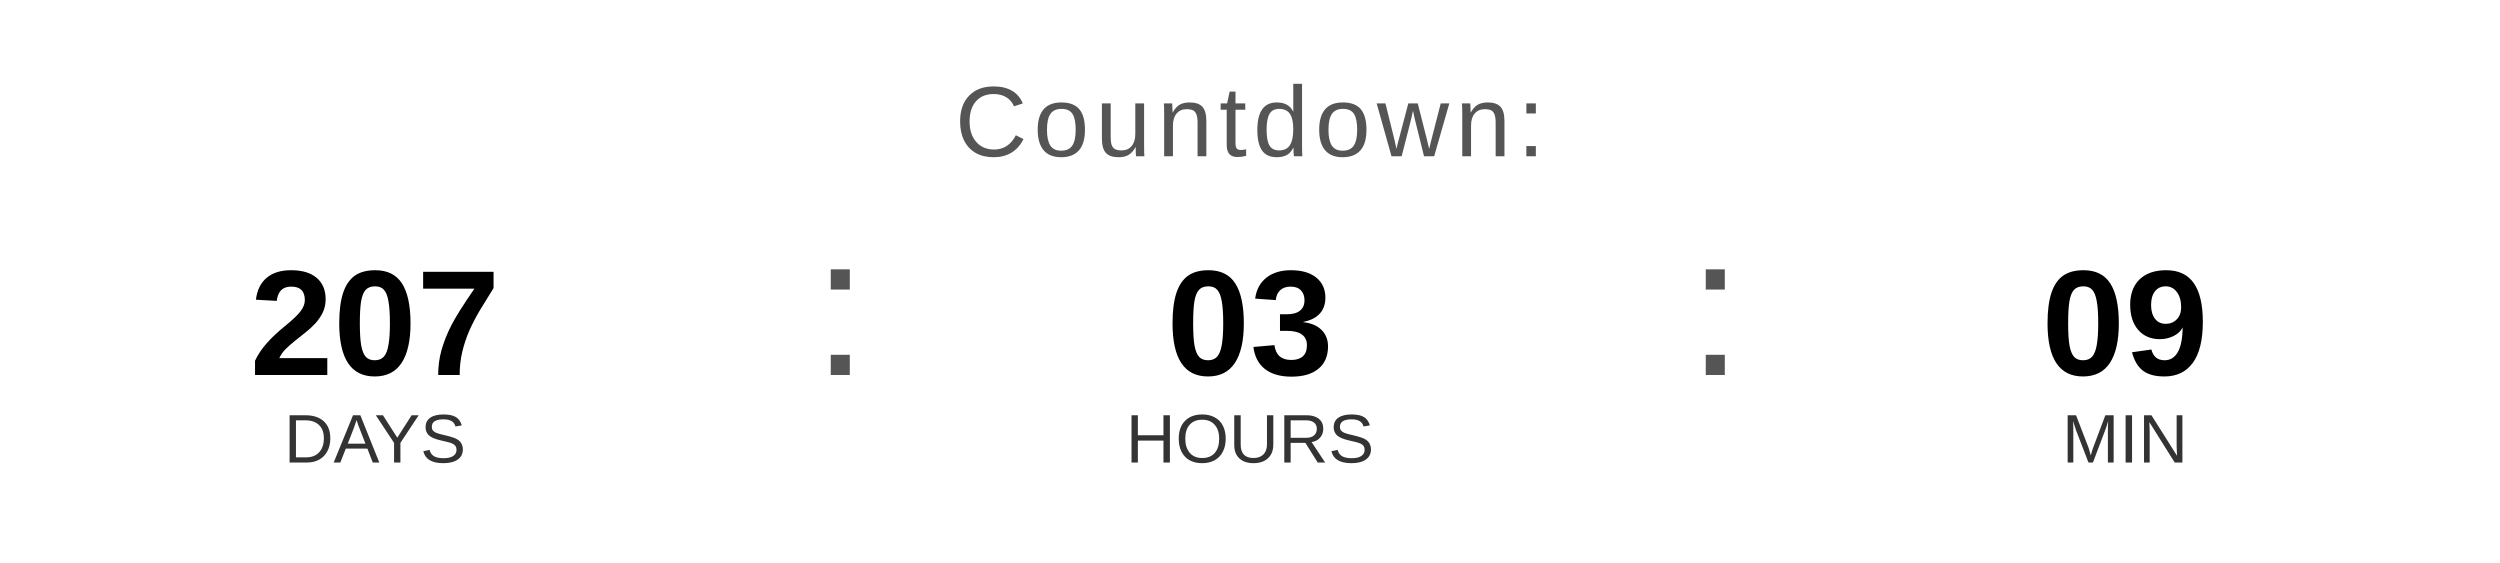
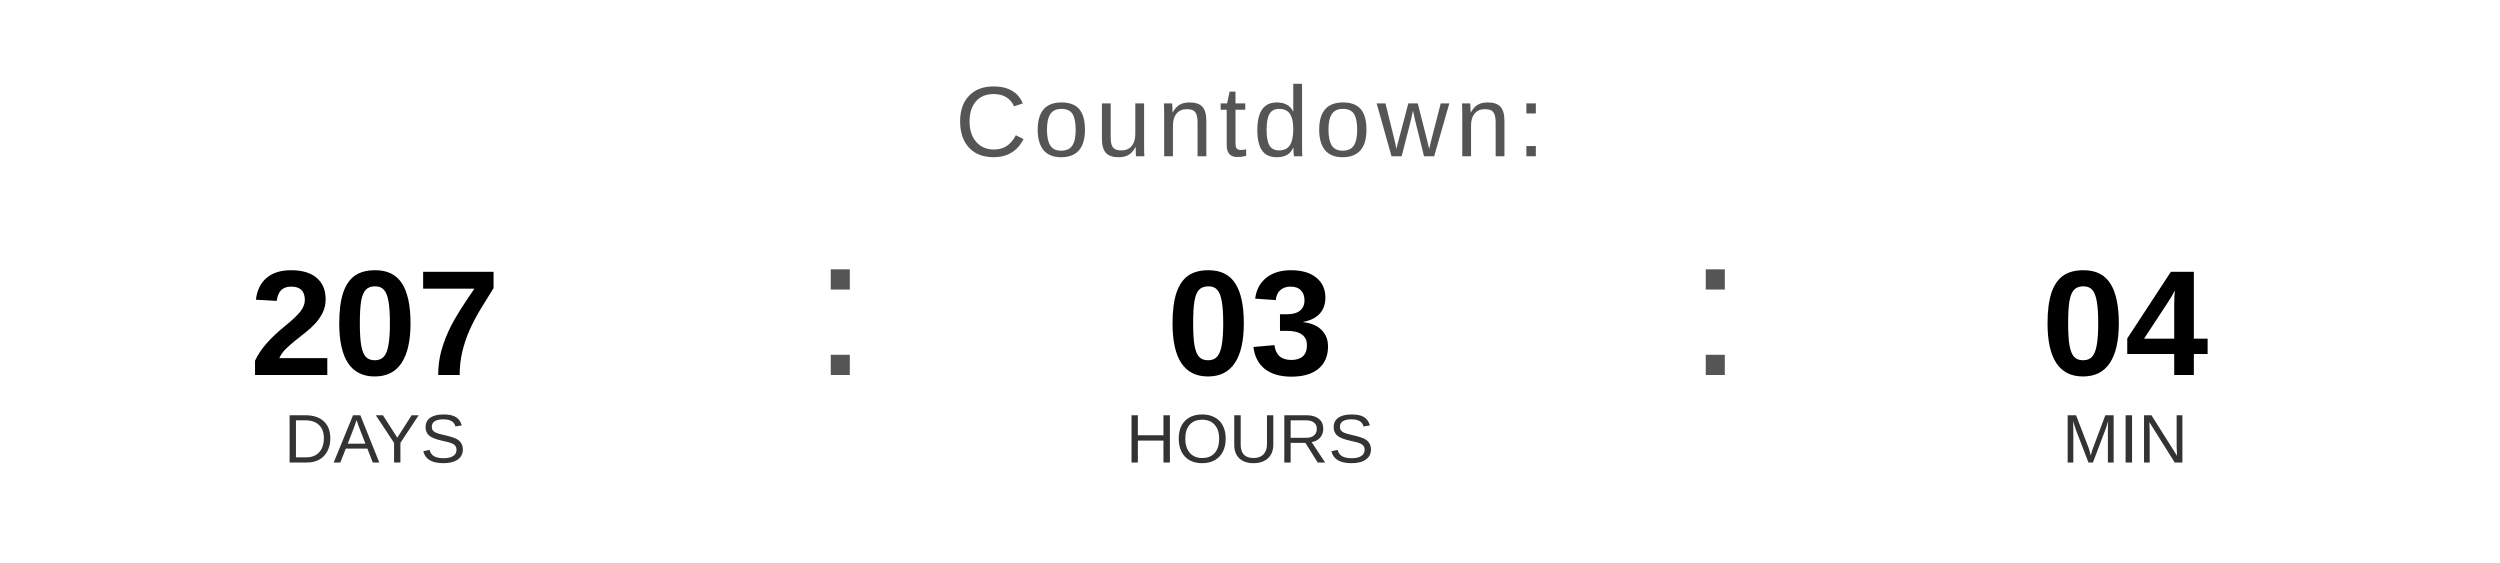
<svg xmlns="http://www.w3.org/2000/svg" width="400" height="90" viewBox="0 0 400 90">
  <text x="200" y="25" font-family="Arial, Helvetica, sans-serif" font-size="16" fill="#555555" text-anchor="middle" letter-spacing="1">
    Countdown:
  </text>
  <text x="60" y="60" font-family="Arial, Helvetica, sans-serif" font-size="24" font-weight="bold" fill="#000000" text-anchor="middle">207</text>
  <text x="60" y="74" font-family="Arial, Helvetica, sans-serif" font-size="11" fill="#333333" text-anchor="middle">DAYS</text>
  <text x="130" y="60" font-family="Arial, sans-serif" font-size="32" fill="#555555">:</text>
  <text x="200" y="60" font-family="Arial, Helvetica, sans-serif" font-size="24" font-weight="bold" fill="#000000" text-anchor="middle">03</text>
  <text x="200" y="74" font-family="Arial, Helvetica, sans-serif" font-size="11" fill="#333333" text-anchor="middle">HOURS</text>
  <text x="270" y="60" font-family="Arial, sans-serif" font-size="32" fill="#555555">:</text>
-   <text x="340" y="60" font-family="Arial, Helvetica, sans-serif" font-size="24" font-weight="bold" fill="#000000" text-anchor="middle">09</text>
+   <text x="340" y="60" font-family="Arial, Helvetica, sans-serif" font-size="24" font-weight="bold" fill="#000000" text-anchor="middle">04</text>
  <text x="340" y="74" font-family="Arial, Helvetica, sans-serif" font-size="11" fill="#333333" text-anchor="middle">MIN</text>
</svg>
